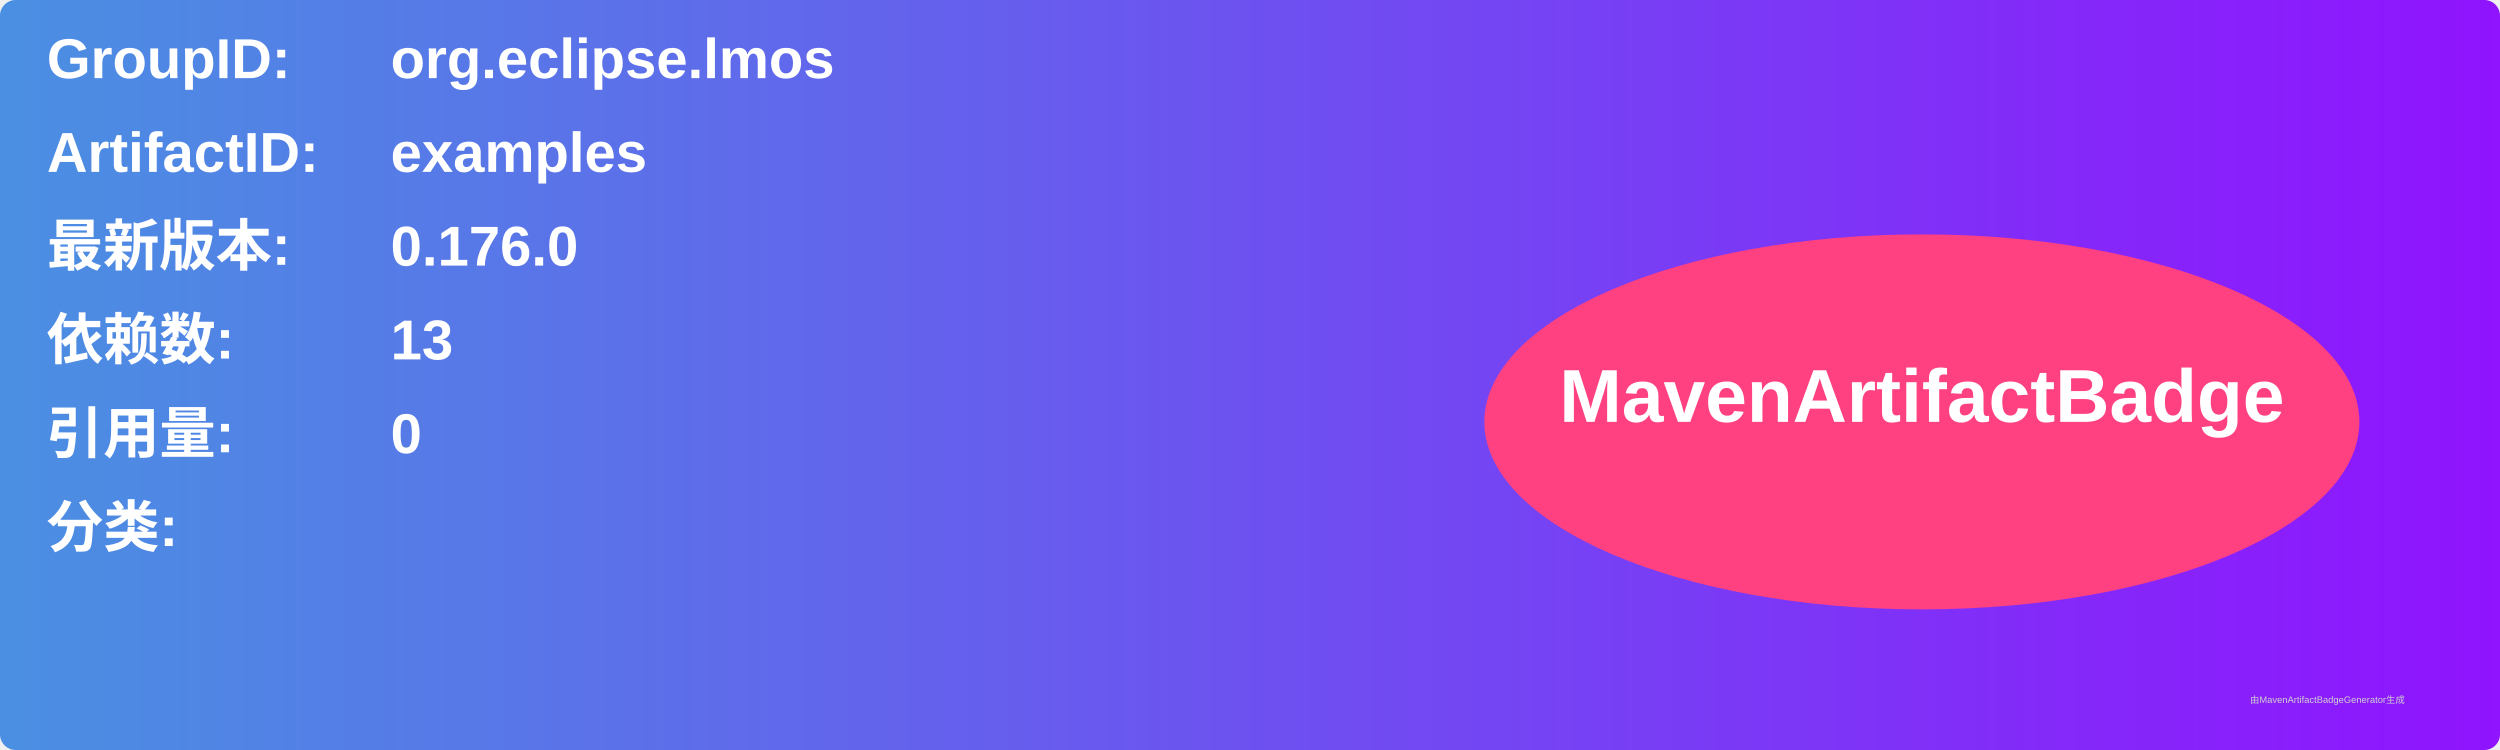
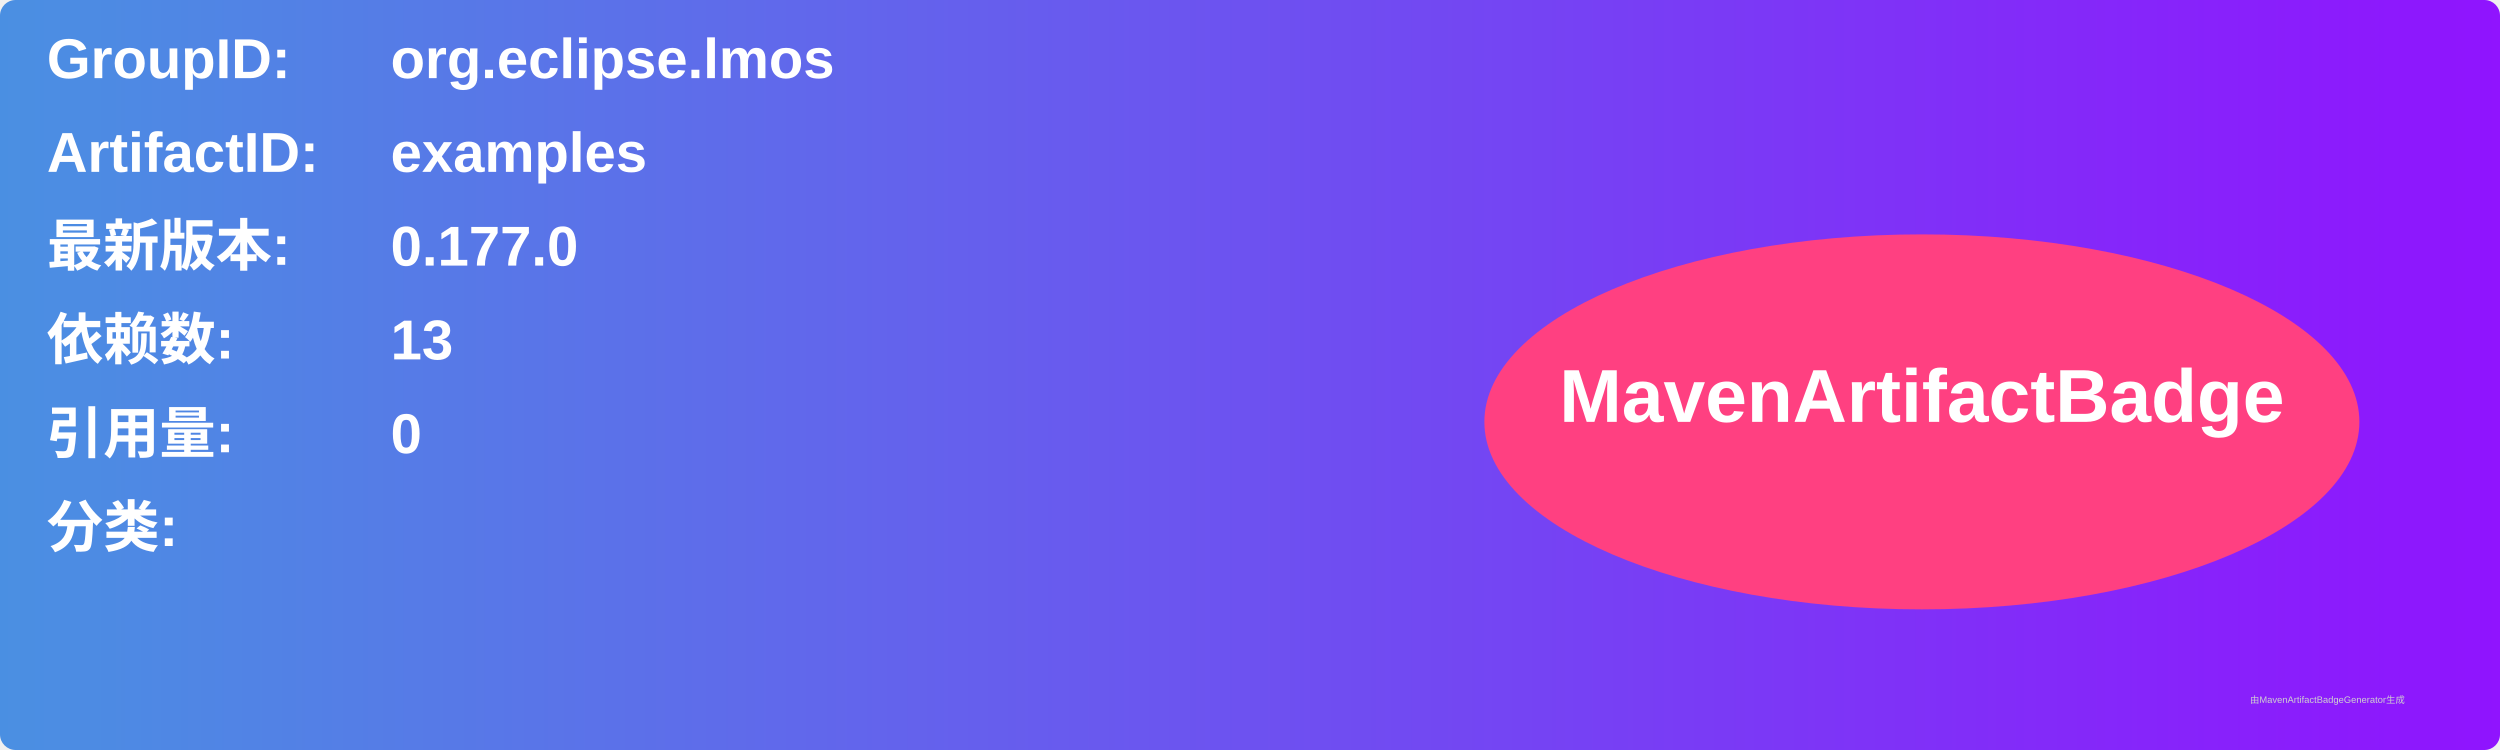
<svg xmlns="http://www.w3.org/2000/svg" width="800" height="240" viewBox="0 0 800 240">
  <linearGradient id="grad" x1="0%" y1="0%" x2="100%" y2="0%">
    <stop offset="0%" stop-color="#4a90e2" />
    <stop offset="100%" stop-color="#9013fe" />
  </linearGradient>
  <rect width="100%" height="100%" rx="5" ry="5" fill="url(#grad)" />
  <g transform="translate(15, 15)">
    <text x="0" y="10" font-family="Arial" font-size="18" fill="white" font-weight="bold" width="260">GroupID:</text>
    <text x="110" y="10" font-family="Arial" font-size="18" fill="white" font-weight="bold" width="460">org.eclipse.lmos</text>
    <text x="0" y="40" font-family="Arial" font-size="18" fill="white" font-weight="bold" width="260">ArtifactID:</text>
    <text x="110" y="40" font-family="Arial" font-size="18" fill="white" font-weight="bold" width="460">examples</text>
    <text x="0" y="70" font-family="Arial" font-size="18" fill="white" font-weight="bold">最新版本:</text>
    <text x="110" y="70" font-family="Arial" font-size="18" fill="white" font-weight="bold">
-       <tspan font-weight="bold">0.176.0</tspan>
+       <tspan font-weight="bold">0.177.0</tspan>
    </text>
    <text x="0" y="100" font-family="Arial" font-size="18" fill="white" font-weight="bold">依赖数: </text>
    <text x="110" y="100" font-family="Arial" font-size="18" fill="white">
      <tspan font-weight="bold">13</tspan>
    </text>
    <text x="0" y="130" font-family="Arial" font-size="18" fill="white" font-weight="bold">引用量: </text>
    <text x="110" y="130" font-family="Arial" font-size="18" fill="white">
      <tspan font-weight="bold">0</tspan>
    </text>
    <text x="0" y="160" font-family="Arial" font-size="18" fill="white" font-weight="bold">分类:</text>
    <text x="10" y="190" font-family="Arial" font-size="10" fill="white">
      <tspan font-weight="bold" />
    </text>
    <ellipse cx="600" cy="120" rx="140" ry="60" fill="#ff4081" />
    <text x="600" y="120" text-anchor="middle" font-family="Arial" font-size="24" fill="white" font-weight="bold">MavenArtifactBadge</text>
  </g>
  <text x="720" y="225" font-family="Arial" font-size="3" fill="#d0d0d0">由MavenArtifactBadgeGenerator生成</text>
</svg>
